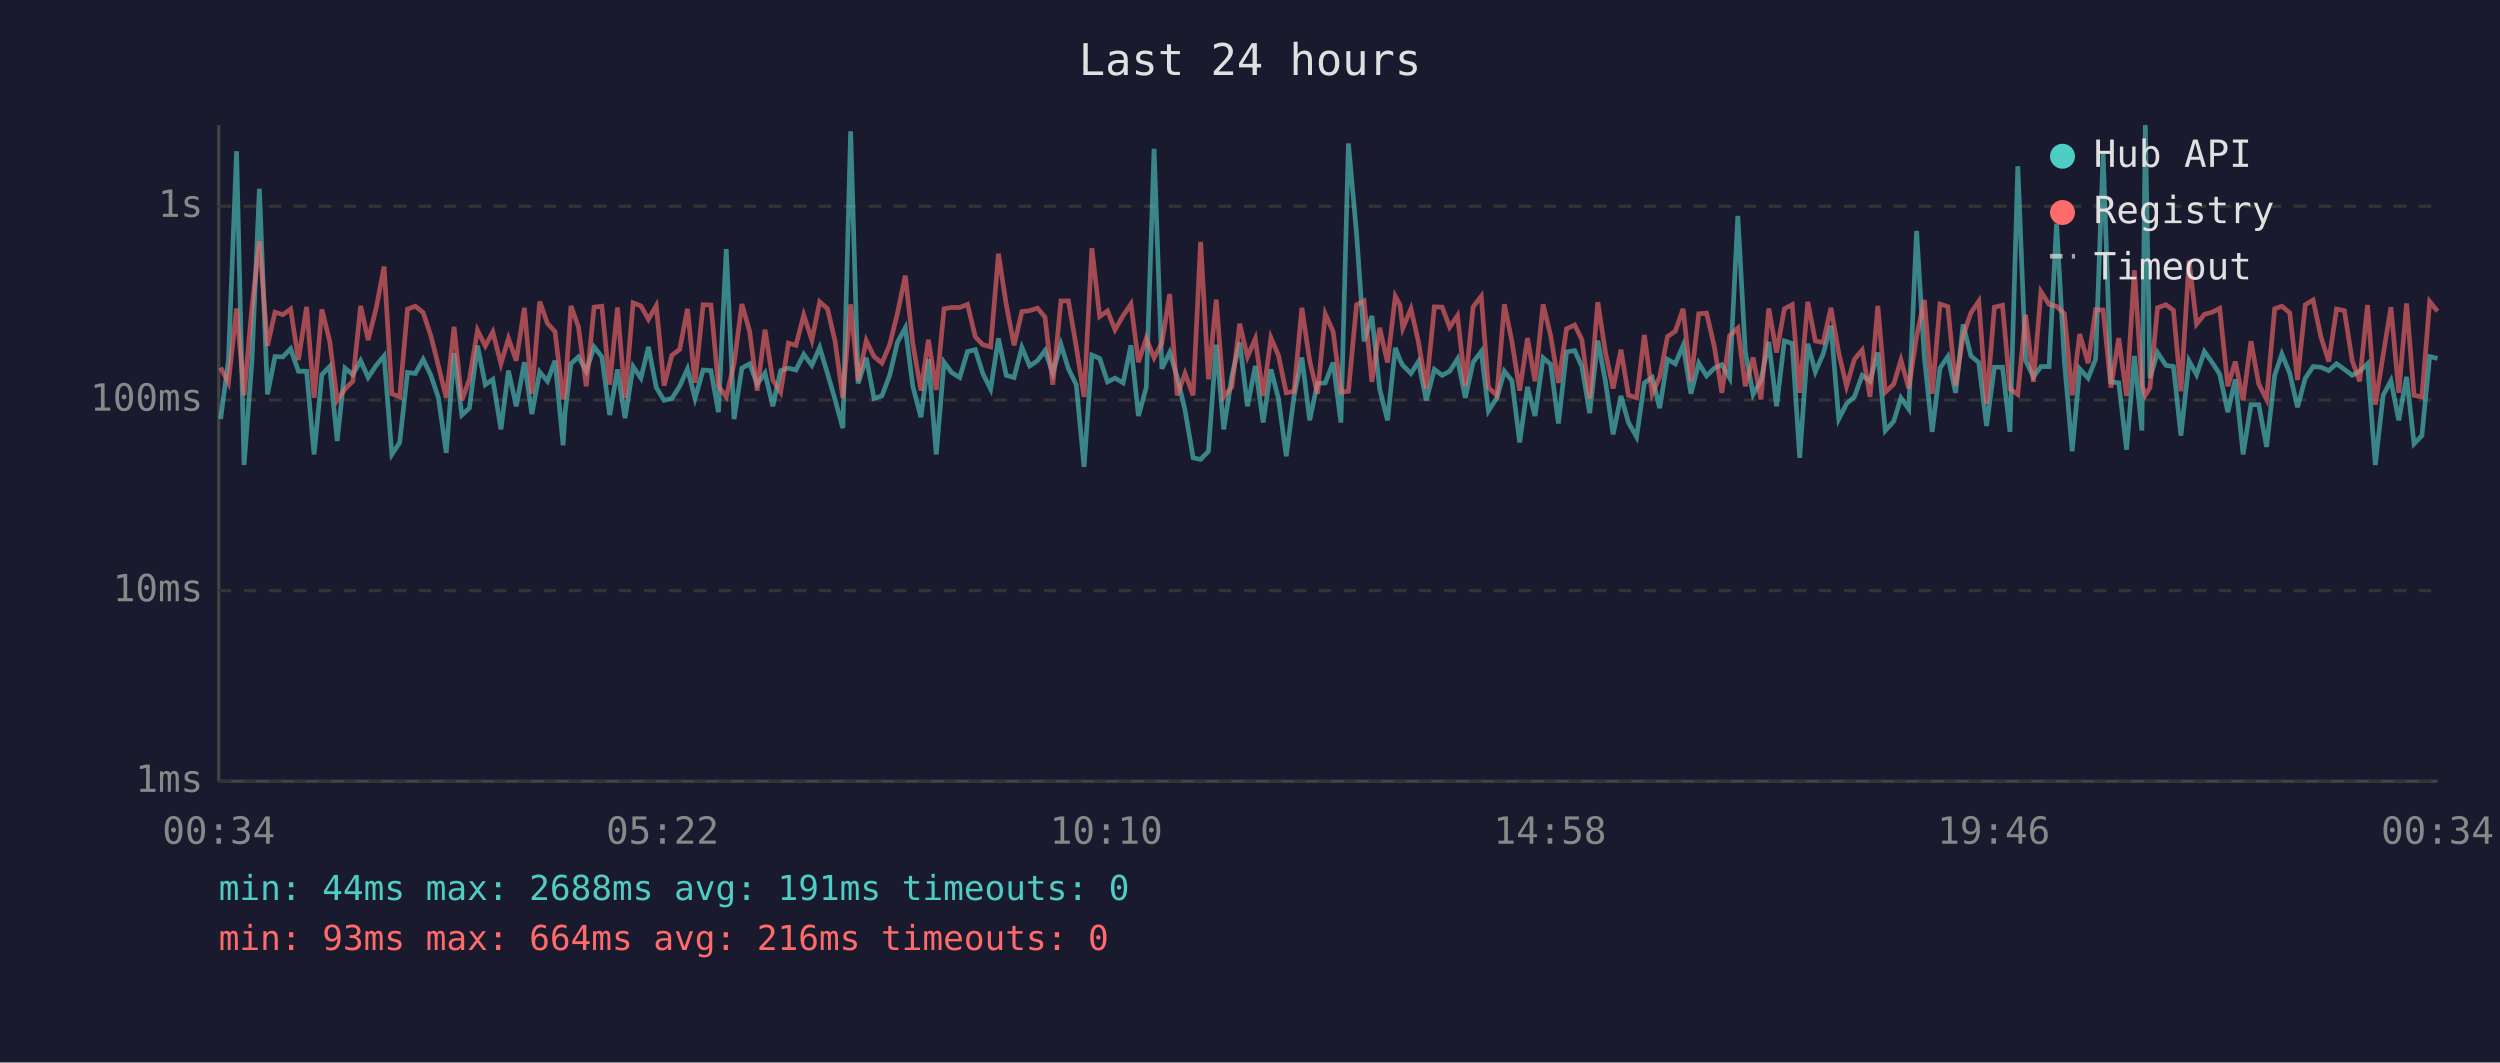
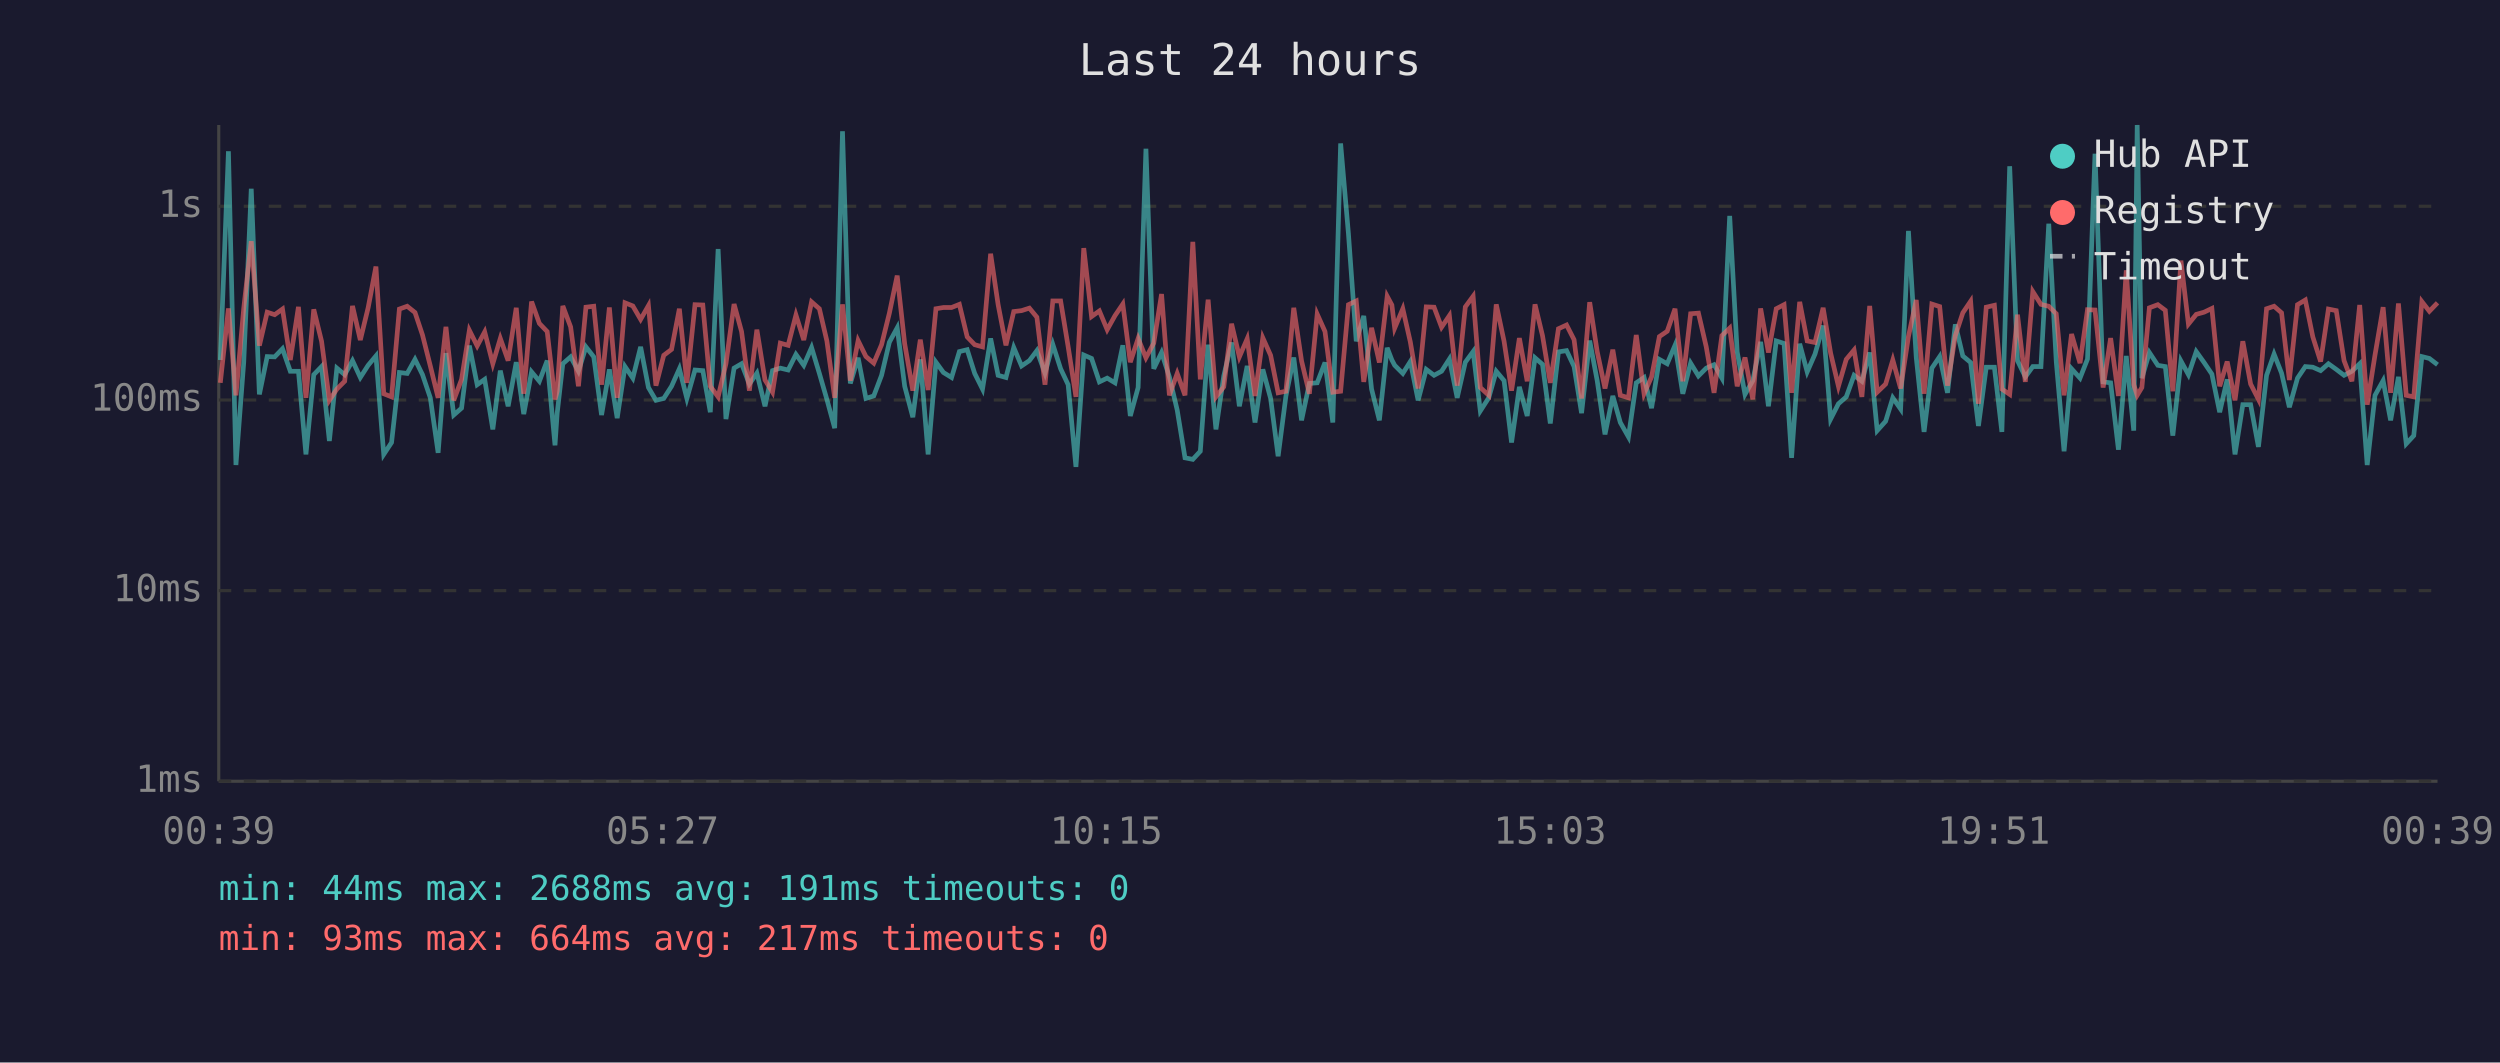
<svg xmlns="http://www.w3.org/2000/svg" viewBox="0 0 800 340" font-family="monospace" font-size="12">
  <rect width="800" height="340" fill="#1a1a2e" />
  <text x="400" y="24" fill="#e0e0e0" font-size="14" text-anchor="middle">Last 24 hours</text>
  <line x1="70" y1="40" x2="70" y2="250" stroke="#444" stroke-width="1" />
  <line x1="70" y1="250" x2="780" y2="250" stroke="#444" stroke-width="1" />
  <line x1="70" y1="250" x2="780" y2="250" stroke="#333" stroke-width="1" stroke-dasharray="4" />
  <text x="65" y="250" fill="#888" text-anchor="end" dominant-baseline="middle">1ms</text>
  <line x1="70" y1="189" x2="780" y2="189" stroke="#333" stroke-width="1" stroke-dasharray="4" />
  <text x="65" y="189" fill="#888" text-anchor="end" dominant-baseline="middle">10ms</text>
  <line x1="70" y1="128" x2="780" y2="128" stroke="#333" stroke-width="1" stroke-dasharray="4" />
  <text x="65" y="128" fill="#888" text-anchor="end" dominant-baseline="middle">100ms</text>
  <line x1="70" y1="66" x2="780" y2="66" stroke="#333" stroke-width="1" stroke-dasharray="4" />
  <text x="65" y="66" fill="#888" text-anchor="end" dominant-baseline="middle">1s</text>
-   <text x="70" y="270" fill="#888" text-anchor="middle">00:34</text>
-   <text x="212" y="270" fill="#888" text-anchor="middle">05:22</text>
-   <text x="354" y="270" fill="#888" text-anchor="middle">10:10</text>
-   <text x="496" y="270" fill="#888" text-anchor="middle">14:58</text>
-   <text x="638" y="270" fill="#888" text-anchor="middle">19:46</text>
-   <text x="780" y="270" fill="#888" text-anchor="middle">00:34</text>
-   <polyline points="70.6,134.1 73.1,115.2 75.7,48.4 78.1,148.8 80.6,115.9 83.0,60.4 85.6,126.2 88.0,114.1 90.5,114.2 93.0,111.6 95.5,118.8 98.1,118.8 100.5,145.4 103.0,119.9 105.5,117.3 107.9,141.1 110.4,117.8 112.9,119.9 115.4,115.4 117.8,120.8 120.4,116.9 122.9,113.9 125.4,145.4 127.9,141.6 130.4,119.2 132.9,119.5 135.4,115.0 137.8,119.9 140.3,127.3 142.8,144.9 145.3,113.0 147.8,132.8 150.2,130.6 152.8,110.6 155.3,123.1 157.7,121.4 160.3,137.4 162.7,118.6 165.2,130.0 167.8,115.9 170.2,132.5 172.7,119.0 175.2,122.0 177.6,115.4 180.2,142.5 180.8,132.2 182.7,116.4 185.1,114.2 187.6,118.8 190.1,111.0 192.6,114.2 195.1,132.8 197.6,118.2 200.0,133.8 202.6,117.3 205.1,121.0 207.5,111.0 210.0,124.0 212.5,128.1 215.0,127.5 217.5,123.6 220.0,118.0 222.4,127.5 225.0,118.4 227.5,118.6 229.9,131.9 232.4,79.7 234.9,134.1 237.4,117.8 239.9,116.4 242.3,122.9 244.8,119.4 247.3,130.0 249.8,118.6 252.3,117.8 254.7,118.4 257.2,113.4 259.8,116.9 262.3,111.2 264.8,119.5 267.2,127.8 269.7,137.0 272.2,42.0 274.6,122.7 277.2,114.5 279.7,127.5 282.2,126.7 284.7,120.1 287.2,109.5 289.7,104.9 292.1,123.6 294.7,133.5 297.1,115.0 299.6,145.4 302.1,115.9 304.5,119.2 307.1,120.8 309.6,112.5 312.1,111.9 314.5,119.5 317.0,124.5 319.5,108.3 322.0,120.1 324.5,120.8 327.0,111.2 329.5,117.1 332.0,115.4 334.4,112.2 336.9,119.4 339.5,110.2 341.9,118.0 344.4,123.1 346.9,149.4 349.4,113.6 351.9,114.7 354.4,122.2 356.8,121.0 359.4,122.5 361.9,110.5 364.3,133.1 366.8,124.0 369.3,47.6 371.8,118.0 374.3,112.8 376.7,120.6 379.2,131.2 381.8,146.5 384.2,147.0 386.7,144.4 389.2,110.3 391.6,137.4 394.2,120.3 396.7,109.6 399.2,130.0 401.7,117.1 404.2,135.2 406.7,118.2 409.1,127.5 411.6,146.0 414.1,126.7 416.6,114.4 419.1,134.5 421.6,122.7 424.1,122.5 426.6,116.0 429.1,135.2 431.5,45.9 434.1,74.8 436.5,109.2 439.0,101.1 441.5,124.5 444.0,134.5 446.5,111.3 448.0,115.2 448.9,116.9 451.5,119.5 453.9,115.7 456.4,128.1 459.0,118.2 461.5,120.1 463.9,118.8 466.4,114.9 468.9,127.3 471.4,115.9 474.0,112.5 476.3,131.5 479.0,127.3 481.4,118.8 483.8,121.8 486.3,141.6 488.8,123.8 491.2,133.1 493.8,114.5 496.2,116.6 498.7,135.5 501.3,112.6 503.9,112.2 506.2,117.3 508.7,132.2 511.3,109.0 513.7,121.8 516.2,139.0 518.7,126.7 521.1,135.2 523.7,139.8 526.2,122.5 528.7,120.8 531.1,130.6 533.6,115.0 536.1,116.4 538.6,110.5 541.1,126.0 543.6,116.2 546.1,120.3 548.6,117.8 551.0,116.7 553.5,121.0 556.1,69.1 558.5,112.6 561.0,126.2 563.5,121.8 566.0,109.4 568.5,130.0 571.0,109.1 573.5,109.9 575.9,146.5 578.5,110.0 580.9,119.0 583.4,113.3 585.9,104.2 588.4,134.1 590.9,129.2 593.4,127.0 595.9,120.1 598.4,122.0 600.9,112.8 603.3,137.8 606.0,134.8 608.3,127.3 610.8,130.9 613.3,73.9 615.8,114.4 618.3,138.2 620.8,117.8 623.3,114.1 625.8,125.7 628.2,103.8 630.7,113.9 633.2,116.0 635.7,136.3 638.2,117.5 640.8,117.5 643.2,138.2 645.7,53.2 648.2,115.4 650.7,120.6 653.1,117.3 655.7,117.3 658.1,71.6 660.6,115.7 663.1,144.4 665.5,118.0 668.2,121.0 670.6,114.9 673.0,49.2 675.5,122.2 678.0,122.5 680.5,143.9 683.0,113.9 685.4,137.8 686.5,40.0 688.0,121.0 690.4,112.8 693.1,116.9 695.5,117.3 697.9,139.4 700.5,115.5 702.9,119.9 705.4,112.5 707.9,116.0 710.3,119.7 712.9,131.9 715.3,121.4 717.8,145.4 720.3,129.5 722.8,129.5 725.3,143.0 727.9,120.1 730.2,113.3 732.7,119.4 735.2,130.3 737.7,121.0 740.2,117.3 742.7,117.5 745.2,118.6 747.7,116.4 750.2,118.2 752.7,120.1 755.1,118.8 757.6,116.4 760.1,148.8 762.6,126.5 765.1,121.8 767.6,134.5 770.1,120.6 772.5,142.0 775.0,139.4 777.5,114.1 780.0,114.7" fill="none" stroke="#4ecdc4" stroke-width="1.5" opacity="0.6" />
-   <polyline points="70.6,117.6 73.1,122.5 75.7,98.7 78.1,126.5 80.6,98.6 83.0,77.2 85.6,110.6 88.0,99.9 90.5,100.7 93.0,98.9 95.5,115.2 98.1,98.2 100.5,127.3 103.0,99.0 105.5,109.2 107.9,128.1 110.4,124.5 112.9,122.0 115.4,97.9 117.8,108.8 120.4,98.5 122.9,85.3 125.4,126.0 127.9,127.0 130.4,98.9 132.9,98.0 135.4,100.0 137.8,107.2 140.3,117.1 142.8,127.3 145.3,104.6 147.8,128.1 150.2,121.4 152.8,105.7 155.3,110.7 157.7,106.2 160.3,116.4 162.7,108.3 165.2,115.4 167.8,98.5 170.2,126.0 172.7,96.5 175.2,103.5 177.6,106.1 180.2,127.8 180.8,125.2 182.7,97.9 185.1,104.6 187.6,123.6 190.1,98.3 192.6,98.0 195.1,123.1 197.6,98.4 200.0,127.3 202.6,96.9 205.1,97.9 207.5,102.2 210.0,97.8 212.5,123.4 215.0,113.7 217.5,111.8 220.0,98.8 222.4,122.5 225.0,97.5 227.5,97.6 229.9,123.6 232.4,127.0 234.9,116.4 237.4,97.3 239.9,106.1 242.3,125.0 244.8,105.5 247.3,121.6 249.8,125.5 252.3,109.8 254.7,110.5 257.2,100.8 259.8,108.8 262.3,96.6 264.8,98.8 267.2,109.1 269.7,127.3 272.2,97.4 274.6,121.8 277.2,109.0 279.7,114.1 282.2,116.2 284.7,110.3 287.2,100.2 289.7,88.2 292.1,110.0 294.7,125.0 297.1,108.7 299.6,124.8 302.1,98.8 304.5,98.4 307.1,98.4 309.6,97.4 312.1,107.8 314.5,110.3 317.0,111.0 319.5,81.2 322.0,97.5 324.5,110.5 327.0,99.7 329.5,99.4 332.0,98.6 334.4,101.5 336.9,123.1 339.5,96.3 341.9,96.3 344.4,110.9 346.9,127.0 349.4,79.4 351.9,101.3 354.4,99.5 356.8,105.5 359.4,101.0 361.9,97.3 364.3,115.9 366.8,108.3 369.3,114.5 371.8,109.8 374.3,94.1 376.7,126.5 379.2,119.5 381.8,126.5 384.2,77.4 386.7,121.4 389.2,95.9 391.6,127.0 394.2,123.8 396.7,103.6 399.2,114.2 401.7,108.4 404.2,126.7 406.7,108.1 409.1,113.7 411.6,125.7 414.1,125.2 416.6,98.5 419.1,115.5 421.6,126.0 424.1,100.5 426.6,106.1 429.1,125.5 431.5,125.2 434.1,97.5 436.5,96.3 439.0,122.2 441.5,104.9 444.0,116.0 446.5,94.8 448.0,97.6 448.9,105.0 451.5,98.8 453.9,109.4 456.4,124.3 459.0,98.2 461.5,98.3 463.9,104.7 466.4,101.0 468.9,123.4 471.4,98.2 474.0,94.8 476.3,124.0 479.0,126.5 481.4,97.4 483.8,109.2 486.3,125.0 488.8,108.2 491.2,122.0 493.8,97.4 496.2,107.4 498.7,122.5 501.3,105.2 503.9,104.0 506.2,108.7 508.7,127.5 511.3,96.7 513.7,112.5 516.2,124.3 518.7,111.9 521.1,126.5 523.7,127.3 526.2,107.2 528.7,126.0 531.1,120.6 533.6,107.7 536.1,106.0 538.6,98.8 541.1,122.0 543.6,100.4 546.1,100.2 548.6,111.0 551.0,125.7 553.5,107.4 556.1,105.0 558.5,123.6 561.0,114.4 563.5,127.8 566.0,98.7 568.5,112.8 571.0,98.8 573.5,97.5 575.9,125.7 578.5,96.6 580.9,109.1 583.4,109.6 585.9,98.5 588.4,113.0 590.9,123.6 593.4,115.0 595.9,112.0 598.4,127.0 600.9,97.9 603.3,125.5 606.0,122.9 608.3,115.2 610.8,124.3 613.3,107.7 615.8,96.0 618.3,126.0 620.8,97.3 623.3,98.1 625.8,123.4 628.2,107.4 630.7,100.1 633.2,96.4 635.7,129.2 638.2,98.3 640.8,97.7 643.2,124.5 645.7,126.2 648.2,100.7 650.7,122.2 653.1,93.3 655.7,97.4 658.1,98.0 660.6,100.4 663.1,126.5 665.5,106.9 668.2,116.2 670.6,99.1 673.0,99.2 675.5,124.0 678.0,108.2 680.5,126.7 683.0,86.5 685.4,123.1 686.5,126.5 688.0,124.0 690.4,98.5 693.1,97.5 695.5,99.3 697.9,125.2 700.5,83.4 702.9,103.7 705.4,100.6 707.9,99.9 710.3,98.7 712.9,123.6 715.3,115.7 717.8,128.1 720.3,109.2 722.8,122.9 725.3,127.8 727.9,98.8 730.2,98.0 732.7,100.1 735.2,121.6 737.7,97.5 740.2,96.0 742.7,107.8 745.2,115.7 747.7,98.9 750.2,99.4 752.7,115.4 755.1,122.0 757.6,97.6 760.1,129.5 762.6,113.6 765.1,98.3 767.6,125.7 770.1,97.1 772.5,126.5 775.0,127.0 777.5,96.5 780.0,99.6" fill="none" stroke="#ff6b6b" stroke-width="1.5" opacity="0.6" />
+   <text x="70" y="270" fill="#888" text-anchor="middle">00:39</text>
+   <text x="212" y="270" fill="#888" text-anchor="middle">05:27</text>
+   <text x="354" y="270" fill="#888" text-anchor="middle">10:15</text>
+   <text x="496" y="270" fill="#888" text-anchor="middle">15:03</text>
+   <text x="638" y="270" fill="#888" text-anchor="middle">19:51</text>
+   <text x="780" y="270" fill="#888" text-anchor="middle">00:39</text>
+   <polyline points="70.5,115.2 73.1,48.4 75.5,148.8 78.0,115.9 80.4,60.4 83.0,126.2 85.5,114.1 87.9,114.2 90.4,111.6 92.9,118.8 95.5,118.8 97.9,145.4 100.4,119.9 102.9,117.3 105.4,141.1 107.8,117.8 110.3,119.9 112.8,115.4 115.3,120.8 117.8,116.9 120.3,113.9 122.8,145.4 125.3,141.6 127.8,119.2 130.3,119.5 132.8,115.0 135.2,119.9 137.7,127.3 140.2,144.9 142.7,113.0 145.2,132.8 147.7,130.6 150.2,110.6 152.7,123.1 155.1,121.4 157.7,137.4 160.1,118.6 162.6,130.0 165.2,115.9 167.6,132.5 170.1,119.0 172.6,122.0 175.1,115.4 177.6,142.5 178.3,132.2 180.1,116.4 182.6,114.2 185.1,118.8 187.5,111.0 190.0,114.2 192.5,132.8 195.0,118.2 197.5,133.8 200.0,117.3 202.5,121.0 205.0,111.0 207.5,124.0 209.9,128.1 212.4,127.5 214.9,123.6 217.4,118.0 219.8,127.5 222.4,118.4 224.9,118.6 227.3,131.9 229.8,79.7 232.3,134.1 234.9,117.8 237.3,116.4 239.8,122.9 242.2,119.4 244.8,130.0 247.2,118.6 249.7,117.8 252.2,118.4 254.7,113.4 257.2,116.9 259.7,111.2 262.2,119.5 264.6,127.8 267.1,137.0 269.6,42.0 272.1,122.7 274.6,114.5 277.1,127.5 279.6,126.7 282.1,120.1 284.6,109.5 287.1,104.9 289.5,123.6 292.1,133.5 294.5,115.0 297.0,145.4 299.5,115.9 301.9,119.2 304.5,120.8 307.0,112.5 309.5,111.9 311.9,119.5 314.4,124.5 317.0,108.3 319.4,120.1 321.9,120.8 324.4,111.2 326.9,117.1 329.4,115.4 331.8,112.2 334.4,119.4 336.9,110.2 339.4,118.0 341.8,123.1 344.3,149.4 346.8,113.6 349.3,114.7 351.8,122.2 354.3,121.0 356.8,122.5 359.3,110.5 361.7,133.1 364.2,124.0 366.7,47.6 369.2,118.0 371.7,112.8 374.2,120.6 376.7,131.2 379.2,146.5 381.7,147.0 384.1,144.4 386.6,110.3 389.1,137.4 391.6,120.3 394.1,109.6 396.6,130.0 399.1,117.1 401.6,135.2 404.1,118.2 406.6,127.5 409.0,146.0 411.5,126.7 414.0,114.4 416.5,134.5 419.0,122.7 421.5,122.5 424.0,116.0 426.5,135.2 429.0,45.9 431.5,74.8 434.0,109.2 436.4,101.1 438.9,124.5 441.4,134.5 443.9,111.3 445.4,115.2 446.3,116.9 448.9,119.5 451.3,115.7 453.8,128.1 456.4,118.2 458.9,120.1 461.3,118.8 463.8,114.9 466.3,127.3 468.9,115.9 471.4,112.5 473.7,131.5 476.4,127.3 478.8,118.8 481.3,121.8 483.7,141.6 486.2,123.8 488.7,133.1 491.2,114.5 493.6,116.6 496.1,135.5 498.7,112.6 501.3,112.2 503.7,117.3 506.1,132.2 508.7,109.0 511.1,121.8 513.6,139.0 516.1,126.7 518.5,135.2 521.1,139.8 523.6,122.5 526.1,120.8 528.5,130.6 531.0,115.0 533.5,116.4 536.0,110.5 538.5,126.0 541.0,116.2 543.5,120.3 546.0,117.8 548.5,116.7 551.0,121.0 553.5,69.1 555.9,112.6 558.4,126.2 560.9,121.8 563.4,109.4 565.9,130.0 568.4,109.1 570.9,109.9 573.3,146.5 575.9,110.0 578.3,119.0 580.8,113.3 583.4,104.2 585.8,134.1 588.3,129.2 590.8,127.0 593.3,120.1 595.8,122.0 598.3,112.8 600.7,137.8 603.4,134.8 605.7,127.3 608.2,130.9 610.7,73.9 613.2,114.4 615.7,138.2 618.2,117.8 620.7,114.1 623.2,125.7 625.7,103.8 628.1,113.9 630.6,116.0 633.1,136.3 635.6,117.5 638.2,117.5 640.6,138.2 643.1,53.2 645.6,115.4 648.1,120.6 650.5,117.3 653.1,117.3 655.6,71.6 658.0,115.7 660.5,144.4 662.9,118.0 665.6,121.0 668.0,114.9 670.4,49.2 673.0,122.2 675.4,122.5 677.9,143.9 680.4,113.9 682.8,137.8 683.9,40.0 685.4,121.0 687.8,112.8 690.5,116.9 692.9,117.3 695.3,139.4 697.9,115.5 700.3,119.9 702.8,112.5 705.3,116.0 707.8,119.7 710.3,131.9 712.7,121.4 715.2,145.4 717.7,129.5 720.2,129.5 722.7,143.0 725.3,120.1 727.7,113.3 730.1,119.4 732.6,130.3 735.2,121.0 737.7,117.3 740.1,117.5 742.6,118.6 745.1,116.4 747.6,118.2 750.1,120.1 752.6,118.8 755.1,116.4 757.5,148.8 760.0,126.5 762.6,121.8 765.0,134.5 767.5,120.6 770.0,142.0 772.4,139.4 775.0,114.1 777.4,114.7 780.0,116.7" fill="none" stroke="#4ecdc4" stroke-width="1.5" opacity="0.6" />
+   <polyline points="70.5,122.5 73.1,98.7 75.5,126.5 78.0,98.6 80.4,77.2 83.0,110.6 85.5,99.9 87.9,100.7 90.4,98.9 92.9,115.2 95.5,98.2 97.9,127.3 100.4,99.0 102.9,109.2 105.4,128.1 107.8,124.5 110.3,122.0 112.8,97.9 115.3,108.8 117.8,98.5 120.3,85.3 122.8,126.0 125.3,127.0 127.8,98.9 130.3,98.0 132.8,100.0 135.2,107.2 137.7,117.1 140.2,127.3 142.7,104.6 145.2,128.1 147.7,121.4 150.2,105.7 152.7,110.7 155.1,106.2 157.7,116.4 160.1,108.3 162.6,115.4 165.2,98.5 167.6,126.0 170.1,96.5 172.6,103.5 175.1,106.1 177.6,127.8 178.3,125.2 180.1,97.9 182.6,104.6 185.1,123.6 187.5,98.3 190.0,98.0 192.5,123.1 195.0,98.4 197.5,127.3 200.0,96.9 202.5,97.9 205.0,102.2 207.5,97.8 209.9,123.4 212.4,113.7 214.9,111.8 217.4,98.8 219.8,122.5 222.4,97.5 224.9,97.6 227.3,123.6 229.8,127.0 232.3,116.4 234.9,97.3 237.3,106.1 239.8,125.0 242.2,105.5 244.8,121.6 247.2,125.5 249.7,109.8 252.2,110.5 254.7,100.8 257.2,108.8 259.7,96.6 262.2,98.8 264.6,109.1 267.1,127.3 269.6,97.4 272.1,121.8 274.6,109.0 277.1,114.1 279.6,116.2 282.1,110.3 284.6,100.2 287.1,88.2 289.5,110.0 292.1,125.0 294.5,108.7 297.0,124.8 299.5,98.8 301.9,98.4 304.5,98.4 307.0,97.4 309.5,107.8 311.9,110.3 314.4,111.0 317.0,81.2 319.4,97.5 321.9,110.5 324.4,99.7 326.9,99.4 329.4,98.6 331.8,101.5 334.4,123.1 336.9,96.3 339.4,96.3 341.8,110.9 344.3,127.0 346.8,79.4 349.3,101.3 351.8,99.5 354.3,105.5 356.8,101.0 359.3,97.3 361.7,115.9 364.2,108.3 366.7,114.5 369.2,109.8 371.7,94.1 374.2,126.5 376.7,119.5 379.2,126.5 381.7,77.4 384.1,121.4 386.6,95.9 389.1,127.0 391.6,123.8 394.1,103.6 396.6,114.2 399.1,108.4 401.6,126.7 404.1,108.1 406.6,113.7 409.0,125.7 411.5,125.2 414.0,98.5 416.5,115.5 419.0,126.0 421.5,100.5 424.0,106.1 426.5,125.5 429.0,125.2 431.5,97.5 434.0,96.3 436.4,122.2 438.9,104.9 441.4,116.0 443.9,94.8 445.4,97.6 446.3,105.0 448.9,98.8 451.3,109.4 453.8,124.3 456.4,98.2 458.9,98.3 461.3,104.7 463.8,101.0 466.3,123.4 468.9,98.2 471.4,94.8 473.7,124.0 476.4,126.5 478.8,97.4 481.3,109.2 483.7,125.0 486.2,108.2 488.7,122.0 491.2,97.4 493.6,107.4 496.1,122.5 498.7,105.2 501.3,104.0 503.7,108.7 506.1,127.5 508.7,96.7 511.1,112.5 513.6,124.3 516.1,111.9 518.5,126.5 521.1,127.3 523.6,107.2 526.1,126.0 528.5,120.6 531.0,107.7 533.5,106.0 536.0,98.8 538.5,122.0 541.0,100.4 543.5,100.2 546.0,111.0 548.5,125.7 551.0,107.4 553.5,105.0 555.9,123.6 558.4,114.4 560.9,127.8 563.4,98.7 565.9,112.8 568.4,98.8 570.9,97.5 573.3,125.7 575.9,96.6 578.3,109.1 580.8,109.6 583.4,98.5 585.8,113.0 588.3,123.6 590.8,115.0 593.3,112.0 595.8,127.0 598.3,97.9 600.7,125.5 603.4,122.9 605.7,115.2 608.2,124.3 610.7,107.7 613.2,96.0 615.7,126.0 618.2,97.3 620.7,98.1 623.2,123.4 625.7,107.4 628.1,100.1 630.6,96.4 633.1,129.2 635.6,98.3 638.2,97.7 640.6,124.5 643.1,126.2 645.6,100.7 648.1,122.2 650.5,93.3 653.1,97.4 655.6,98.0 658.0,100.4 660.5,126.5 662.9,106.9 665.6,116.2 668.0,99.1 670.4,99.2 673.0,124.0 675.4,108.2 677.9,126.7 680.4,86.5 682.8,123.1 683.9,126.5 685.4,124.0 687.8,98.5 690.5,97.5 692.9,99.3 695.3,125.2 697.9,83.4 700.3,103.7 702.8,100.6 705.3,99.9 707.8,98.7 710.3,123.6 712.7,115.7 715.2,128.1 717.7,109.2 720.2,122.9 722.7,127.8 725.3,98.8 727.7,98.0 730.1,100.1 732.6,121.6 735.2,97.5 737.7,96.0 740.1,107.8 742.6,115.7 745.1,98.9 747.6,99.4 750.1,115.4 752.6,122.0 755.1,97.6 757.5,129.5 760.0,113.6 762.6,98.3 765.0,125.7 767.5,97.1 770.0,126.5 772.4,127.0 775.0,96.5 777.4,99.6 780.0,96.9" fill="none" stroke="#ff6b6b" stroke-width="1.5" opacity="0.6" />
  <circle cx="660" cy="50" r="4" fill="#4ecdc4" />
  <text x="670" y="50" fill="#e0e0e0" dominant-baseline="middle">Hub API</text>
  <circle cx="660" cy="68" r="4" fill="#ff6b6b" />
  <text x="670" y="68" fill="#e0e0e0" dominant-baseline="middle">Registry</text>
  <line x1="656" y1="82" x2="664" y2="82" stroke="#e0e0e0" stroke-width="1.5" stroke-dasharray="4,3" opacity="0.7" />
  <text x="670" y="86" fill="#e0e0e0" dominant-baseline="middle">Timeout</text>
  <text x="70" y="288" fill="#4ecdc4" font-size="11">min: 44ms  max: 2688ms  avg: 191ms  timeouts: 0</text>
-   <text x="70" y="304" fill="#ff6b6b" font-size="11">min: 93ms  max: 664ms  avg: 216ms  timeouts: 0</text>
+   <text x="70" y="304" fill="#ff6b6b" font-size="11">min: 93ms  max: 664ms  avg: 217ms  timeouts: 0</text>
</svg>
